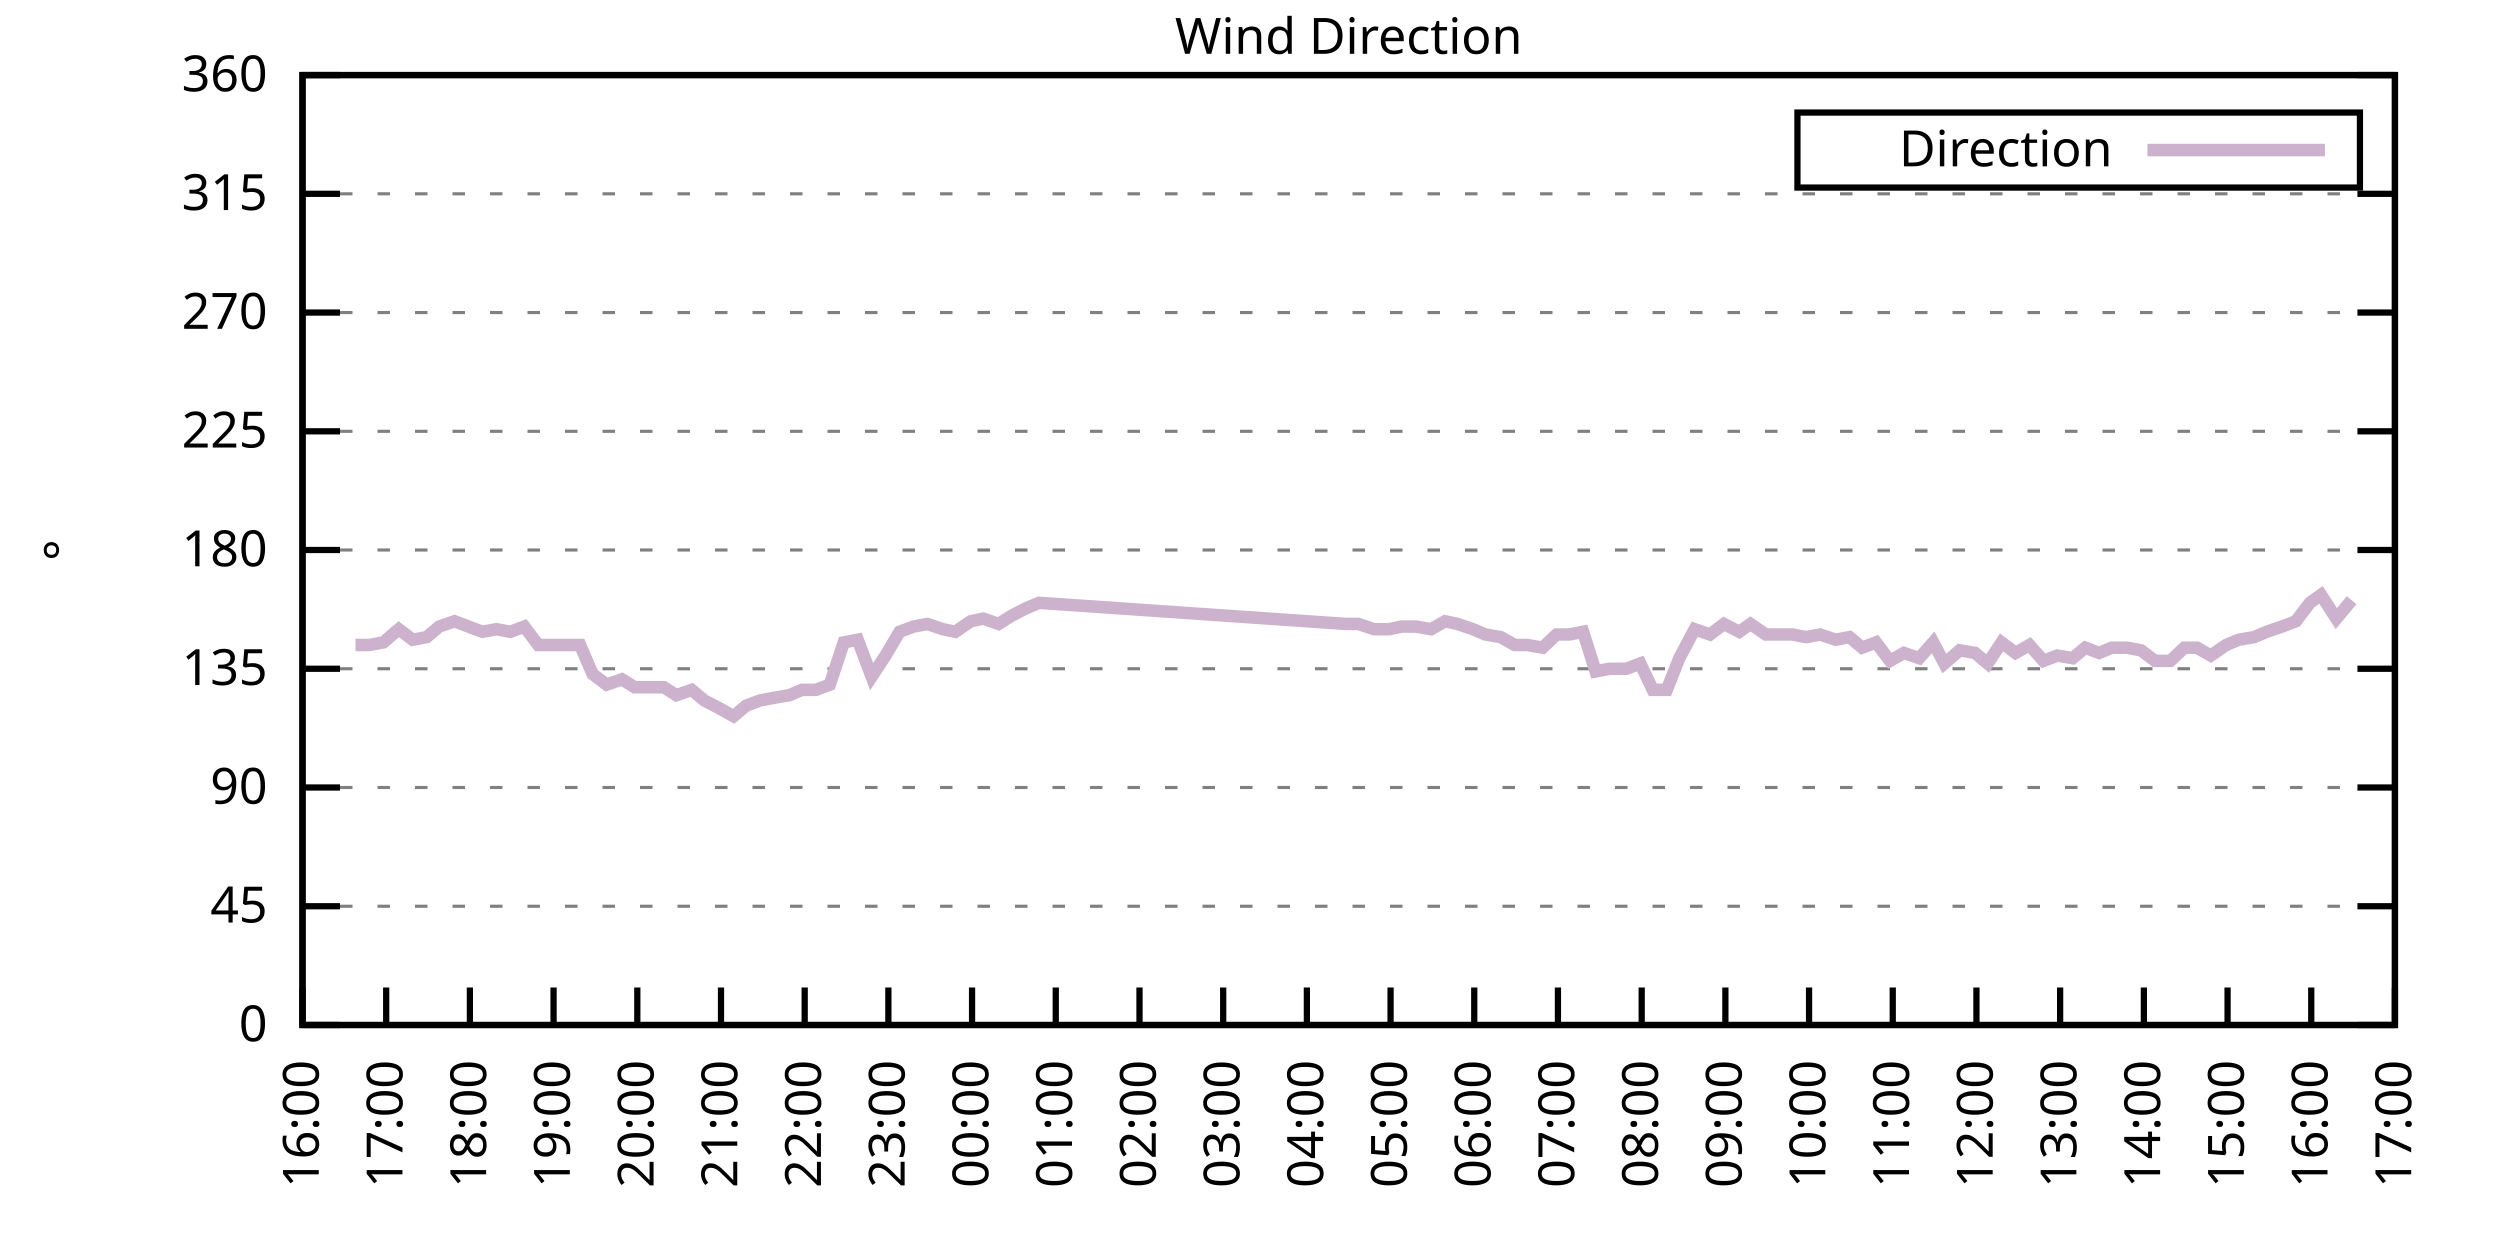
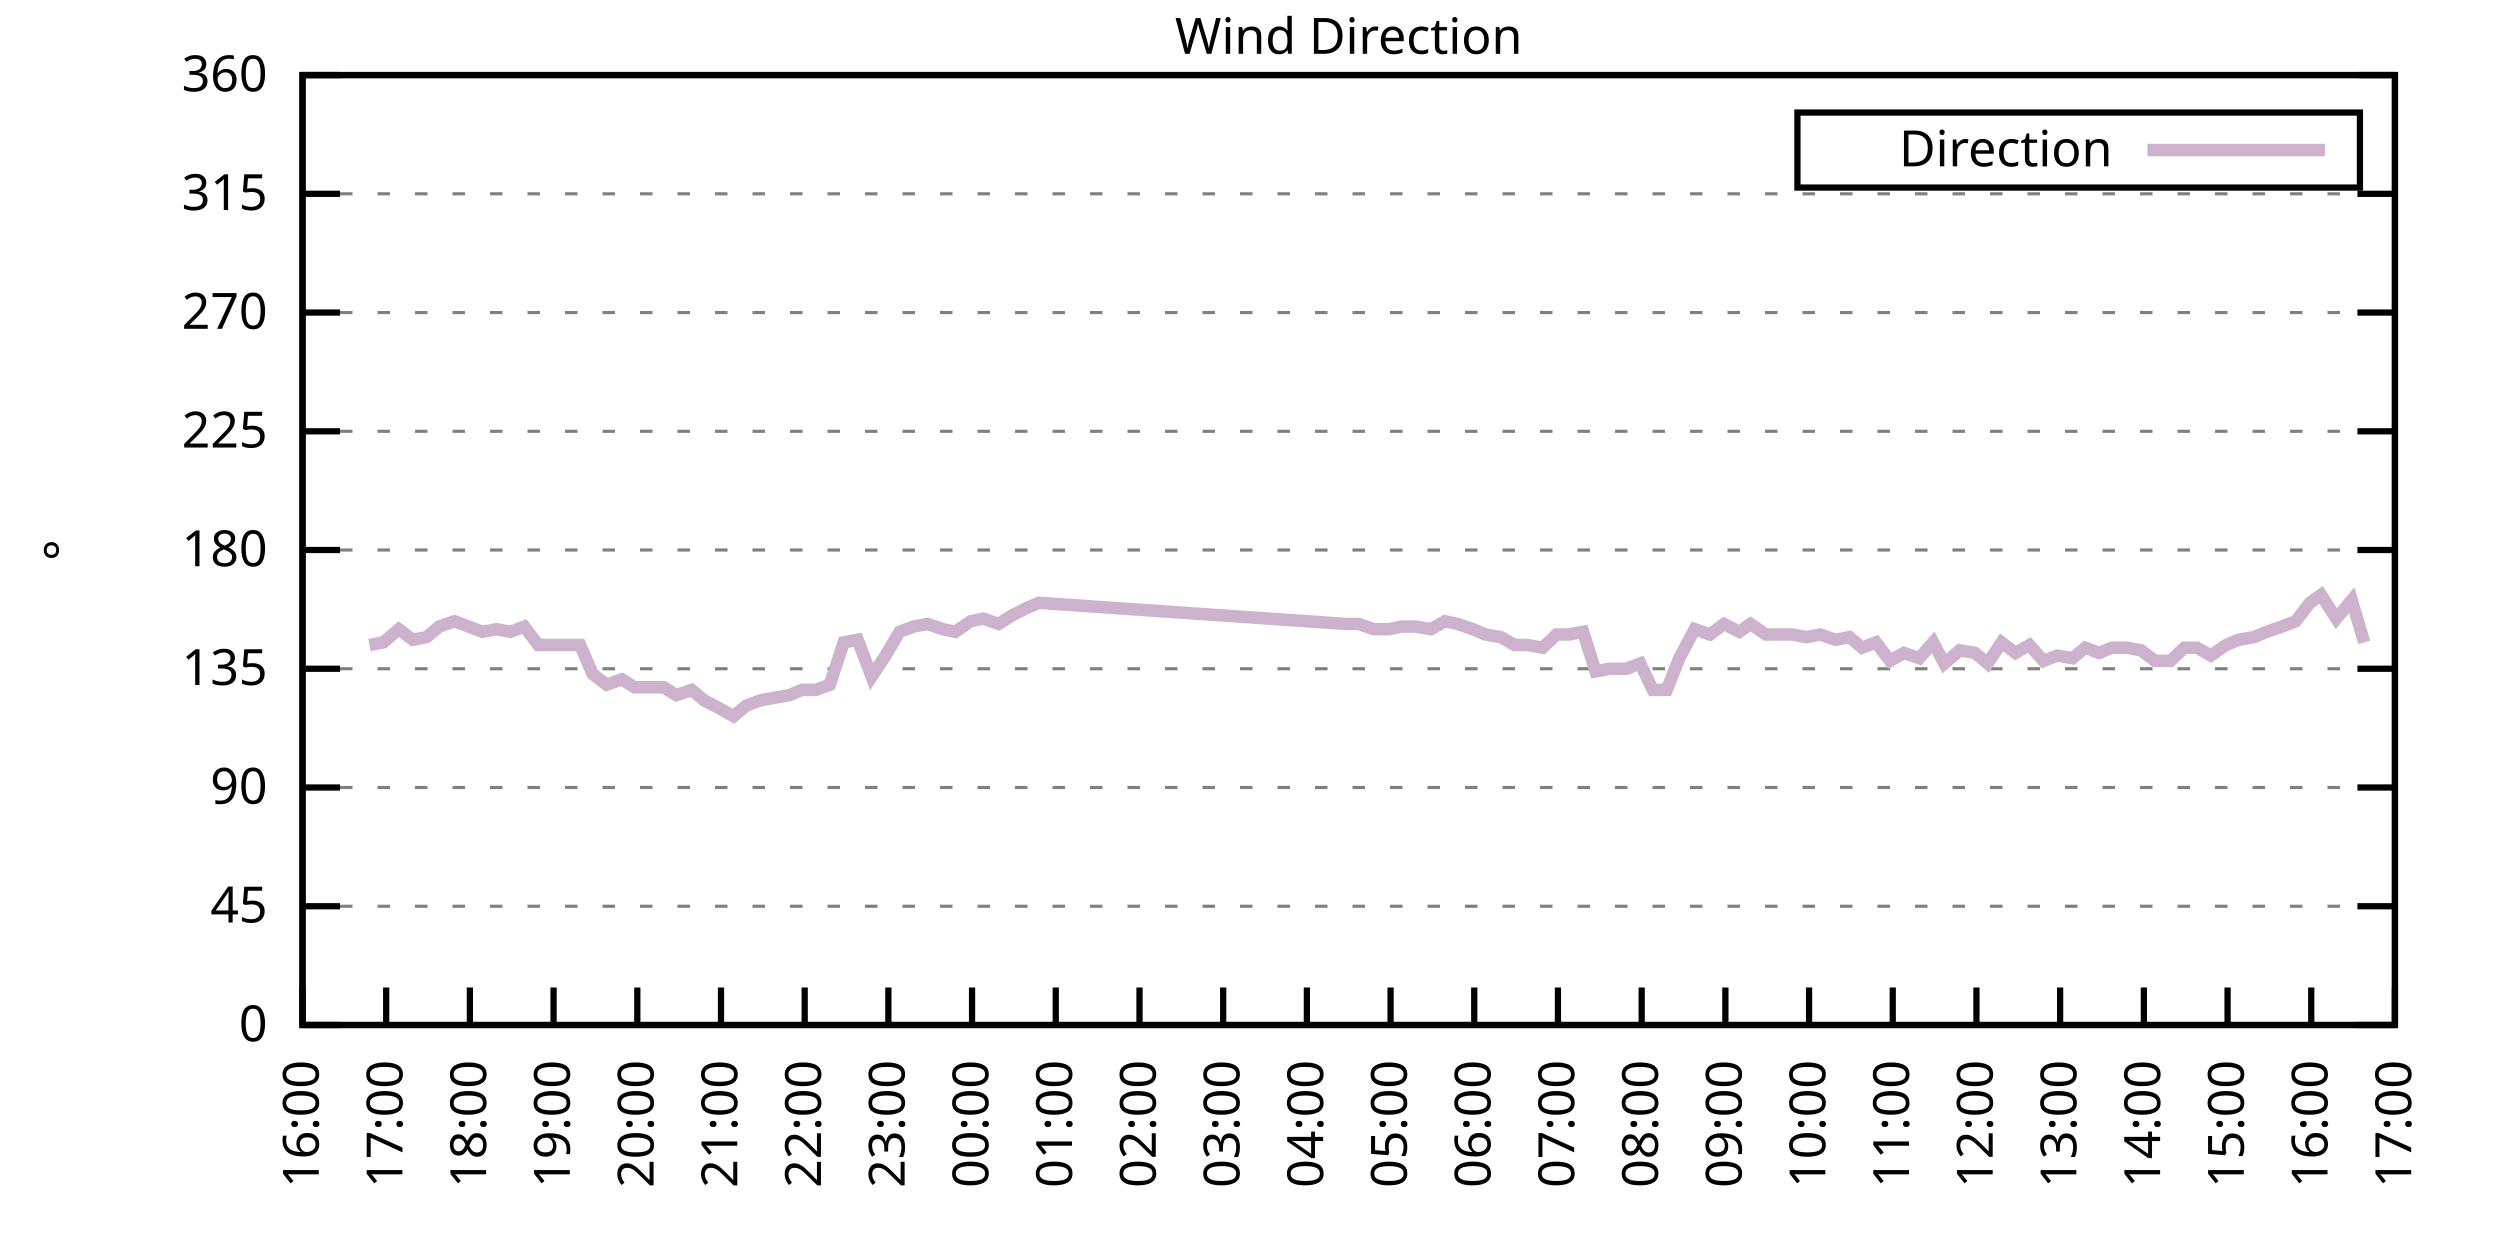
<svg xmlns="http://www.w3.org/2000/svg" xmlns:xlink="http://www.w3.org/1999/xlink" width="400" height="200" viewBox="0 0 400 200">
  <g id="gnuplot_canvas">
    <rect x="0" y="0" width="400" height="200" fill="none" />
    <defs>
      <circle id="gpDot" r="0.5" stroke-width="0.5" stroke="currentColor" />
      <path id="gpPt0" stroke-width="0.333" stroke="currentColor" d="M-1,0 h2 M0,-1 v2" />
      <path id="gpPt1" stroke-width="0.333" stroke="currentColor" d="M-1,-1 L1,1 M1,-1 L-1,1" />
      <path id="gpPt2" stroke-width="0.333" stroke="currentColor" d="M-1,0 L1,0 M0,-1 L0,1 M-1,-1 L1,1 M-1,1 L1,-1" />
      <rect id="gpPt3" stroke-width="0.333" stroke="currentColor" x="-1" y="-1" width="2" height="2" />
      <rect id="gpPt4" stroke-width="0.333" stroke="currentColor" fill="currentColor" x="-1" y="-1" width="2" height="2" />
      <circle id="gpPt5" stroke-width="0.333" stroke="currentColor" cx="0" cy="0" r="1" />
      <use xlink:href="#gpPt5" id="gpPt6" fill="currentColor" stroke="none" />
      <path id="gpPt7" stroke-width="0.333" stroke="currentColor" d="M0,-1.33 L-1.33,0.67 L1.33,0.67 z" />
      <use xlink:href="#gpPt7" id="gpPt8" fill="currentColor" stroke="none" />
      <use xlink:href="#gpPt7" id="gpPt9" stroke="currentColor" transform="rotate(180)" />
      <use xlink:href="#gpPt9" id="gpPt10" fill="currentColor" stroke="none" />
      <use xlink:href="#gpPt3" id="gpPt11" stroke="currentColor" transform="rotate(45)" />
      <use xlink:href="#gpPt11" id="gpPt12" fill="currentColor" stroke="none" />
      <path id="gpPt13" stroke-width="0.333" stroke="currentColor" d="M0,1.330 L1.265,0.411 L0.782,-1.067 L-0.782,-1.076 L-1.265,0.411 z" />
      <use xlink:href="#gpPt13" id="gpPt14" fill="currentColor" stroke="none" />
      <filter id="textbox" filterUnits="objectBoundingBox" x="0" y="0" height="1" width="1">
        <feFlood flood-color="white" flood-opacity="1" result="bgnd" />
        <feComposite in="SourceGraphic" in2="bgnd" operator="atop" />
      </filter>
      <filter id="greybox" filterUnits="objectBoundingBox" x="0" y="0" height="1" width="1">
        <feFlood flood-color="lightgrey" flood-opacity="1" result="grey" />
        <feComposite in="SourceGraphic" in2="grey" operator="atop" />
      </filter>
    </defs>
    <g fill="none" color="white" stroke="currentColor" stroke-width="1.00" stroke-linecap="butt" stroke-linejoin="miter">
</g>
    <g fill="none" color="black" stroke="currentColor" stroke-width="1.00" stroke-linecap="butt" stroke-linejoin="miter">
      <g stroke="none" shape-rendering="crispEdges">
        <polygon fill="rgb(255, 255, 255)" points="48.40,164.00 383.18,164.00 383.18,12.02 48.40,12.02 " />
      </g>
    </g>
    <g fill="none" color="black" stroke="currentColor" stroke-width="1.00" stroke-linecap="butt" stroke-linejoin="miter">
</g>
    <g fill="none" color="black" stroke="black" stroke-width="0.50" stroke-linecap="butt" stroke-linejoin="miter">
</g>
    <g fill="none" color="gray" stroke="currentColor" stroke-width="0.50" stroke-linecap="butt" stroke-linejoin="miter">
      <path stroke="gray" stroke-dasharray="2,4" class="gridline" d="M48.40,164.00 L383.19,164.00  " />
    </g>
    <g fill="none" color="gray" stroke="gray" stroke-width="1.00" stroke-linecap="butt" stroke-linejoin="miter">
</g>
    <g fill="none" color="black" stroke="currentColor" stroke-width="1.00" stroke-linecap="butt" stroke-linejoin="miter">
      <path stroke="black" d="M48.40,164.00 L54.40,164.00 M383.19,164.00 L377.19,164.00  " />
      <g transform="translate(42.80,166.60)" stroke="none" fill="black" font-family="Sans" font-size="8.00" text-anchor="end">
        <text>
          <tspan font-family="Sans"> 0</tspan>
        </text>
      </g>
    </g>
    <g fill="none" color="black" stroke="currentColor" stroke-width="1.00" stroke-linecap="butt" stroke-linejoin="miter">
</g>
    <g fill="none" color="black" stroke="black" stroke-width="0.50" stroke-linecap="butt" stroke-linejoin="miter">
</g>
    <g fill="none" color="gray" stroke="currentColor" stroke-width="0.50" stroke-linecap="butt" stroke-linejoin="miter">
      <path stroke="gray" stroke-dasharray="2,4" class="gridline" d="M48.40,145.00 L383.19,145.00  " />
    </g>
    <g fill="none" color="gray" stroke="gray" stroke-width="1.00" stroke-linecap="butt" stroke-linejoin="miter">
</g>
    <g fill="none" color="black" stroke="currentColor" stroke-width="1.00" stroke-linecap="butt" stroke-linejoin="miter">
      <path stroke="black" d="M48.40,145.00 L54.40,145.00 M383.19,145.00 L377.19,145.00  " />
      <g transform="translate(42.80,147.60)" stroke="none" fill="black" font-family="Sans" font-size="8.00" text-anchor="end">
        <text>
          <tspan font-family="Sans"> 45</tspan>
        </text>
      </g>
    </g>
    <g fill="none" color="black" stroke="currentColor" stroke-width="1.00" stroke-linecap="butt" stroke-linejoin="miter">
</g>
    <g fill="none" color="black" stroke="black" stroke-width="0.50" stroke-linecap="butt" stroke-linejoin="miter">
</g>
    <g fill="none" color="gray" stroke="currentColor" stroke-width="0.50" stroke-linecap="butt" stroke-linejoin="miter">
      <path stroke="gray" stroke-dasharray="2,4" class="gridline" d="M48.40,126.00 L383.19,126.00  " />
    </g>
    <g fill="none" color="gray" stroke="gray" stroke-width="1.00" stroke-linecap="butt" stroke-linejoin="miter">
</g>
    <g fill="none" color="black" stroke="currentColor" stroke-width="1.00" stroke-linecap="butt" stroke-linejoin="miter">
      <path stroke="black" d="M48.40,126.00 L54.40,126.00 M383.19,126.00 L377.19,126.00  " />
      <g transform="translate(42.80,128.60)" stroke="none" fill="black" font-family="Sans" font-size="8.00" text-anchor="end">
        <text>
          <tspan font-family="Sans"> 90</tspan>
        </text>
      </g>
    </g>
    <g fill="none" color="black" stroke="currentColor" stroke-width="1.00" stroke-linecap="butt" stroke-linejoin="miter">
</g>
    <g fill="none" color="black" stroke="black" stroke-width="0.50" stroke-linecap="butt" stroke-linejoin="miter">
</g>
    <g fill="none" color="gray" stroke="currentColor" stroke-width="0.50" stroke-linecap="butt" stroke-linejoin="miter">
      <path stroke="gray" stroke-dasharray="2,4" class="gridline" d="M48.40,107.00 L383.19,107.00  " />
    </g>
    <g fill="none" color="gray" stroke="gray" stroke-width="1.00" stroke-linecap="butt" stroke-linejoin="miter">
</g>
    <g fill="none" color="black" stroke="currentColor" stroke-width="1.00" stroke-linecap="butt" stroke-linejoin="miter">
      <path stroke="black" d="M48.40,107.00 L54.40,107.00 M383.19,107.00 L377.19,107.00  " />
      <g transform="translate(42.80,109.60)" stroke="none" fill="black" font-family="Sans" font-size="8.00" text-anchor="end">
        <text>
          <tspan font-family="Sans"> 135</tspan>
        </text>
      </g>
    </g>
    <g fill="none" color="black" stroke="currentColor" stroke-width="1.00" stroke-linecap="butt" stroke-linejoin="miter">
</g>
    <g fill="none" color="black" stroke="black" stroke-width="0.50" stroke-linecap="butt" stroke-linejoin="miter">
</g>
    <g fill="none" color="gray" stroke="currentColor" stroke-width="0.50" stroke-linecap="butt" stroke-linejoin="miter">
      <path stroke="gray" stroke-dasharray="2,4" class="gridline" d="M48.40,88.00 L383.19,88.00  " />
    </g>
    <g fill="none" color="gray" stroke="gray" stroke-width="1.00" stroke-linecap="butt" stroke-linejoin="miter">
</g>
    <g fill="none" color="black" stroke="currentColor" stroke-width="1.00" stroke-linecap="butt" stroke-linejoin="miter">
      <path stroke="black" d="M48.40,88.00 L54.40,88.00 M383.19,88.00 L377.19,88.00  " />
      <g transform="translate(42.80,90.60)" stroke="none" fill="black" font-family="Sans" font-size="8.00" text-anchor="end">
        <text>
          <tspan font-family="Sans"> 180</tspan>
        </text>
      </g>
    </g>
    <g fill="none" color="black" stroke="currentColor" stroke-width="1.00" stroke-linecap="butt" stroke-linejoin="miter">
</g>
    <g fill="none" color="black" stroke="black" stroke-width="0.50" stroke-linecap="butt" stroke-linejoin="miter">
</g>
    <g fill="none" color="gray" stroke="currentColor" stroke-width="0.50" stroke-linecap="butt" stroke-linejoin="miter">
      <path stroke="gray" stroke-dasharray="2,4" class="gridline" d="M48.40,69.01 L383.19,69.01  " />
    </g>
    <g fill="none" color="gray" stroke="gray" stroke-width="1.00" stroke-linecap="butt" stroke-linejoin="miter">
</g>
    <g fill="none" color="black" stroke="currentColor" stroke-width="1.00" stroke-linecap="butt" stroke-linejoin="miter">
      <path stroke="black" d="M48.40,69.01 L54.40,69.01 M383.19,69.01 L377.19,69.01  " />
      <g transform="translate(42.80,71.61)" stroke="none" fill="black" font-family="Sans" font-size="8.00" text-anchor="end">
        <text>
          <tspan font-family="Sans"> 225</tspan>
        </text>
      </g>
    </g>
    <g fill="none" color="black" stroke="currentColor" stroke-width="1.00" stroke-linecap="butt" stroke-linejoin="miter">
</g>
    <g fill="none" color="black" stroke="black" stroke-width="0.50" stroke-linecap="butt" stroke-linejoin="miter">
</g>
    <g fill="none" color="gray" stroke="currentColor" stroke-width="0.50" stroke-linecap="butt" stroke-linejoin="miter">
      <path stroke="gray" stroke-dasharray="2,4" class="gridline" d="M48.40,50.01 L383.19,50.01  " />
    </g>
    <g fill="none" color="gray" stroke="gray" stroke-width="1.00" stroke-linecap="butt" stroke-linejoin="miter">
</g>
    <g fill="none" color="black" stroke="currentColor" stroke-width="1.00" stroke-linecap="butt" stroke-linejoin="miter">
      <path stroke="black" d="M48.40,50.01 L54.40,50.01 M383.19,50.01 L377.19,50.01  " />
      <g transform="translate(42.80,52.61)" stroke="none" fill="black" font-family="Sans" font-size="8.00" text-anchor="end">
        <text>
          <tspan font-family="Sans"> 270</tspan>
        </text>
      </g>
    </g>
    <g fill="none" color="black" stroke="currentColor" stroke-width="1.00" stroke-linecap="butt" stroke-linejoin="miter">
</g>
    <g fill="none" color="black" stroke="black" stroke-width="0.50" stroke-linecap="butt" stroke-linejoin="miter">
</g>
    <g fill="none" color="gray" stroke="currentColor" stroke-width="0.50" stroke-linecap="butt" stroke-linejoin="miter">
      <path stroke="gray" stroke-dasharray="2,4" class="gridline" d="M48.40,31.01 L383.19,31.01  " />
    </g>
    <g fill="none" color="gray" stroke="gray" stroke-width="1.00" stroke-linecap="butt" stroke-linejoin="miter">
</g>
    <g fill="none" color="black" stroke="currentColor" stroke-width="1.00" stroke-linecap="butt" stroke-linejoin="miter">
      <path stroke="black" d="M48.40,31.01 L54.40,31.01 M383.19,31.01 L377.19,31.01  " />
      <g transform="translate(42.80,33.61)" stroke="none" fill="black" font-family="Sans" font-size="8.00" text-anchor="end">
        <text>
          <tspan font-family="Sans"> 315</tspan>
        </text>
      </g>
    </g>
    <g fill="none" color="black" stroke="currentColor" stroke-width="1.00" stroke-linecap="butt" stroke-linejoin="miter">
</g>
    <g fill="none" color="black" stroke="black" stroke-width="0.50" stroke-linecap="butt" stroke-linejoin="miter">
</g>
    <g fill="none" color="gray" stroke="currentColor" stroke-width="0.50" stroke-linecap="butt" stroke-linejoin="miter">
      <path stroke="gray" stroke-dasharray="2,4" class="gridline" d="M48.40,12.01 L383.19,12.01  " />
    </g>
    <g fill="none" color="gray" stroke="gray" stroke-width="1.00" stroke-linecap="butt" stroke-linejoin="miter">
</g>
    <g fill="none" color="black" stroke="currentColor" stroke-width="1.00" stroke-linecap="butt" stroke-linejoin="miter">
      <path stroke="black" d="M48.40,12.01 L54.40,12.01 M383.19,12.01 L377.19,12.01  " />
      <g transform="translate(42.80,14.61)" stroke="none" fill="black" font-family="Sans" font-size="8.00" text-anchor="end">
        <text>
          <tspan font-family="Sans"> 360</tspan>
        </text>
      </g>
    </g>
    <g fill="none" color="black" stroke="currentColor" stroke-width="1.00" stroke-linecap="butt" stroke-linejoin="miter">
      <path stroke="black" d="M48.40,164.00 L48.40,158.00  " />
      <g transform="translate(51.00,169.60) rotate(270.00)" stroke="none" fill="black" font-family="Sans" font-size="8.00" text-anchor="end">
        <text>
          <tspan font-family="Sans">16:00</tspan>
        </text>
      </g>
    </g>
    <g fill="none" color="black" stroke="currentColor" stroke-width="1.00" stroke-linecap="butt" stroke-linejoin="miter">
      <path stroke="black" d="M61.79,164.00 L61.79,158.00  " />
      <g transform="translate(64.39,169.60) rotate(270.00)" stroke="none" fill="black" font-family="Sans" font-size="8.00" text-anchor="end">
        <text>
          <tspan font-family="Sans">17:00</tspan>
        </text>
      </g>
    </g>
    <g fill="none" color="black" stroke="currentColor" stroke-width="1.00" stroke-linecap="butt" stroke-linejoin="miter">
      <path stroke="black" d="M75.18,164.00 L75.18,158.00  " />
      <g transform="translate(77.78,169.60) rotate(270.00)" stroke="none" fill="black" font-family="Sans" font-size="8.00" text-anchor="end">
        <text>
          <tspan font-family="Sans">18:00</tspan>
        </text>
      </g>
    </g>
    <g fill="none" color="black" stroke="currentColor" stroke-width="1.00" stroke-linecap="butt" stroke-linejoin="miter">
      <path stroke="black" d="M88.57,164.00 L88.57,158.00  " />
      <g transform="translate(91.17,169.60) rotate(270.00)" stroke="none" fill="black" font-family="Sans" font-size="8.00" text-anchor="end">
        <text>
          <tspan font-family="Sans">19:00</tspan>
        </text>
      </g>
    </g>
    <g fill="none" color="black" stroke="currentColor" stroke-width="1.00" stroke-linecap="butt" stroke-linejoin="miter">
      <path stroke="black" d="M101.97,164.00 L101.97,158.00  " />
      <g transform="translate(104.57,169.60) rotate(270.00)" stroke="none" fill="black" font-family="Sans" font-size="8.00" text-anchor="end">
        <text>
          <tspan font-family="Sans">20:00</tspan>
        </text>
      </g>
    </g>
    <g fill="none" color="black" stroke="currentColor" stroke-width="1.00" stroke-linecap="butt" stroke-linejoin="miter">
      <path stroke="black" d="M115.36,164.00 L115.36,158.00  " />
      <g transform="translate(117.96,169.60) rotate(270.00)" stroke="none" fill="black" font-family="Sans" font-size="8.00" text-anchor="end">
        <text>
          <tspan font-family="Sans">21:00</tspan>
        </text>
      </g>
    </g>
    <g fill="none" color="black" stroke="currentColor" stroke-width="1.00" stroke-linecap="butt" stroke-linejoin="miter">
      <path stroke="black" d="M128.75,164.00 L128.75,158.00  " />
      <g transform="translate(131.35,169.60) rotate(270.00)" stroke="none" fill="black" font-family="Sans" font-size="8.00" text-anchor="end">
        <text>
          <tspan font-family="Sans">22:00</tspan>
        </text>
      </g>
    </g>
    <g fill="none" color="black" stroke="currentColor" stroke-width="1.00" stroke-linecap="butt" stroke-linejoin="miter">
      <path stroke="black" d="M142.14,164.00 L142.14,158.00  " />
      <g transform="translate(144.74,169.60) rotate(270.00)" stroke="none" fill="black" font-family="Sans" font-size="8.00" text-anchor="end">
        <text>
          <tspan font-family="Sans">23:00</tspan>
        </text>
      </g>
    </g>
    <g fill="none" color="black" stroke="currentColor" stroke-width="1.00" stroke-linecap="butt" stroke-linejoin="miter">
      <path stroke="black" d="M155.53,164.00 L155.53,158.00  " />
      <g transform="translate(158.13,169.60) rotate(270.00)" stroke="none" fill="black" font-family="Sans" font-size="8.00" text-anchor="end">
        <text>
          <tspan font-family="Sans">00:00</tspan>
        </text>
      </g>
    </g>
    <g fill="none" color="black" stroke="currentColor" stroke-width="1.00" stroke-linecap="butt" stroke-linejoin="miter">
      <path stroke="black" d="M168.92,164.00 L168.92,158.00  " />
      <g transform="translate(171.52,169.60) rotate(270.00)" stroke="none" fill="black" font-family="Sans" font-size="8.00" text-anchor="end">
        <text>
          <tspan font-family="Sans">01:00</tspan>
        </text>
      </g>
    </g>
    <g fill="none" color="black" stroke="currentColor" stroke-width="1.00" stroke-linecap="butt" stroke-linejoin="miter">
      <path stroke="black" d="M182.32,164.00 L182.32,158.00  " />
      <g transform="translate(184.92,169.60) rotate(270.00)" stroke="none" fill="black" font-family="Sans" font-size="8.00" text-anchor="end">
        <text>
          <tspan font-family="Sans">02:00</tspan>
        </text>
      </g>
    </g>
    <g fill="none" color="black" stroke="currentColor" stroke-width="1.00" stroke-linecap="butt" stroke-linejoin="miter">
      <path stroke="black" d="M195.71,164.00 L195.71,158.00  " />
      <g transform="translate(198.31,169.60) rotate(270.00)" stroke="none" fill="black" font-family="Sans" font-size="8.00" text-anchor="end">
        <text>
          <tspan font-family="Sans">03:00</tspan>
        </text>
      </g>
    </g>
    <g fill="none" color="black" stroke="currentColor" stroke-width="1.00" stroke-linecap="butt" stroke-linejoin="miter">
      <path stroke="black" d="M209.10,164.00 L209.10,158.00  " />
      <g transform="translate(211.70,169.60) rotate(270.00)" stroke="none" fill="black" font-family="Sans" font-size="8.00" text-anchor="end">
        <text>
          <tspan font-family="Sans">04:00</tspan>
        </text>
      </g>
    </g>
    <g fill="none" color="black" stroke="currentColor" stroke-width="1.00" stroke-linecap="butt" stroke-linejoin="miter">
      <path stroke="black" d="M222.49,164.00 L222.49,158.00  " />
      <g transform="translate(225.09,169.60) rotate(270.00)" stroke="none" fill="black" font-family="Sans" font-size="8.00" text-anchor="end">
        <text>
          <tspan font-family="Sans">05:00</tspan>
        </text>
      </g>
    </g>
    <g fill="none" color="black" stroke="currentColor" stroke-width="1.00" stroke-linecap="butt" stroke-linejoin="miter">
      <path stroke="black" d="M235.88,164.00 L235.88,158.00  " />
      <g transform="translate(238.48,169.60) rotate(270.00)" stroke="none" fill="black" font-family="Sans" font-size="8.00" text-anchor="end">
        <text>
          <tspan font-family="Sans">06:00</tspan>
        </text>
      </g>
    </g>
    <g fill="none" color="black" stroke="currentColor" stroke-width="1.00" stroke-linecap="butt" stroke-linejoin="miter">
      <path stroke="black" d="M249.27,164.00 L249.27,158.00  " />
      <g transform="translate(251.87,169.60) rotate(270.00)" stroke="none" fill="black" font-family="Sans" font-size="8.00" text-anchor="end">
        <text>
          <tspan font-family="Sans">07:00</tspan>
        </text>
      </g>
    </g>
    <g fill="none" color="black" stroke="currentColor" stroke-width="1.00" stroke-linecap="butt" stroke-linejoin="miter">
      <path stroke="black" d="M262.67,164.00 L262.67,158.00  " />
      <g transform="translate(265.27,169.60) rotate(270.00)" stroke="none" fill="black" font-family="Sans" font-size="8.00" text-anchor="end">
        <text>
          <tspan font-family="Sans">08:00</tspan>
        </text>
      </g>
    </g>
    <g fill="none" color="black" stroke="currentColor" stroke-width="1.00" stroke-linecap="butt" stroke-linejoin="miter">
      <path stroke="black" d="M276.06,164.00 L276.06,158.00  " />
      <g transform="translate(278.66,169.60) rotate(270.00)" stroke="none" fill="black" font-family="Sans" font-size="8.00" text-anchor="end">
        <text>
          <tspan font-family="Sans">09:00</tspan>
        </text>
      </g>
    </g>
    <g fill="none" color="black" stroke="currentColor" stroke-width="1.00" stroke-linecap="butt" stroke-linejoin="miter">
      <path stroke="black" d="M289.45,164.00 L289.45,158.00  " />
      <g transform="translate(292.05,169.60) rotate(270.00)" stroke="none" fill="black" font-family="Sans" font-size="8.00" text-anchor="end">
        <text>
          <tspan font-family="Sans">10:00</tspan>
        </text>
      </g>
    </g>
    <g fill="none" color="black" stroke="currentColor" stroke-width="1.00" stroke-linecap="butt" stroke-linejoin="miter">
      <path stroke="black" d="M302.84,164.00 L302.84,158.00  " />
      <g transform="translate(305.44,169.60) rotate(270.00)" stroke="none" fill="black" font-family="Sans" font-size="8.00" text-anchor="end">
        <text>
          <tspan font-family="Sans">11:00</tspan>
        </text>
      </g>
    </g>
    <g fill="none" color="black" stroke="currentColor" stroke-width="1.00" stroke-linecap="butt" stroke-linejoin="miter">
      <path stroke="black" d="M316.23,164.00 L316.23,158.00  " />
      <g transform="translate(318.83,169.60) rotate(270.00)" stroke="none" fill="black" font-family="Sans" font-size="8.00" text-anchor="end">
        <text>
          <tspan font-family="Sans">12:00</tspan>
        </text>
      </g>
    </g>
    <g fill="none" color="black" stroke="currentColor" stroke-width="1.00" stroke-linecap="butt" stroke-linejoin="miter">
      <path stroke="black" d="M329.62,164.00 L329.62,158.00  " />
      <g transform="translate(332.22,169.60) rotate(270.00)" stroke="none" fill="black" font-family="Sans" font-size="8.00" text-anchor="end">
        <text>
          <tspan font-family="Sans">13:00</tspan>
        </text>
      </g>
    </g>
    <g fill="none" color="black" stroke="currentColor" stroke-width="1.00" stroke-linecap="butt" stroke-linejoin="miter">
      <path stroke="black" d="M343.02,164.00 L343.02,158.00  " />
      <g transform="translate(345.62,169.60) rotate(270.00)" stroke="none" fill="black" font-family="Sans" font-size="8.00" text-anchor="end">
        <text>
          <tspan font-family="Sans">14:00</tspan>
        </text>
      </g>
    </g>
    <g fill="none" color="black" stroke="currentColor" stroke-width="1.00" stroke-linecap="butt" stroke-linejoin="miter">
      <path stroke="black" d="M356.41,164.00 L356.41,158.00  " />
      <g transform="translate(359.01,169.60) rotate(270.00)" stroke="none" fill="black" font-family="Sans" font-size="8.00" text-anchor="end">
        <text>
          <tspan font-family="Sans">15:00</tspan>
        </text>
      </g>
    </g>
    <g fill="none" color="black" stroke="currentColor" stroke-width="1.00" stroke-linecap="butt" stroke-linejoin="miter">
      <path stroke="black" d="M369.80,164.00 L369.80,158.00  " />
      <g transform="translate(372.40,169.60) rotate(270.00)" stroke="none" fill="black" font-family="Sans" font-size="8.00" text-anchor="end">
        <text>
          <tspan font-family="Sans">16:00</tspan>
        </text>
      </g>
    </g>
    <g fill="none" color="black" stroke="currentColor" stroke-width="1.00" stroke-linecap="butt" stroke-linejoin="miter">
      <path stroke="black" d="M383.19,164.00 L383.19,158.00  " />
      <g transform="translate(385.79,169.60) rotate(270.00)" stroke="none" fill="black" font-family="Sans" font-size="8.00" text-anchor="end">
        <text>
          <tspan font-family="Sans">17:00</tspan>
        </text>
      </g>
    </g>
    <g fill="none" color="black" stroke="currentColor" stroke-width="1.00" stroke-linecap="butt" stroke-linejoin="miter">
</g>
    <g fill="none" color="black" stroke="currentColor" stroke-width="1.00" stroke-linecap="butt" stroke-linejoin="miter">
      <path stroke="black" d="M48.40,12.01 L48.40,164.00 L383.19,164.00 L383.19,12.01 L48.40,12.01 Z  " />
    </g>
    <g fill="none" color="black" stroke="currentColor" stroke-width="1.00" stroke-linecap="butt" stroke-linejoin="miter">
</g>
    <g fill="none" color="black" stroke="currentColor" stroke-width="1.00" stroke-linecap="butt" stroke-linejoin="miter">
      <path stroke="black" d="M287.59,30.01 L287.59,18.01 L377.59,18.01 L377.59,30.01 L287.59,30.01 Z  " />
    </g>
    <g id="Wind_direction_plot_1">
      <g fill="none" color="white" stroke="black" stroke-width="2.00" stroke-linecap="butt" stroke-linejoin="miter">
</g>
      <g fill="none" color="black" stroke="currentColor" stroke-width="2.00" stroke-linecap="butt" stroke-linejoin="miter">
        <g transform="translate(337.99,26.61)" stroke="none" fill="black" font-family="Sans" font-size="8.00" text-anchor="end">
          <text>
            <tspan font-family="Sans">Direction</tspan>
          </text>
        </g>
      </g>
      <g fill="none" color="black" stroke="currentColor" stroke-width="2.00" stroke-linecap="butt" stroke-linejoin="miter">
-         <path stroke="rgb(204, 178, 204)" d="M343.59,24.01 L371.99,24.01 M56.88,103.20 L59.11,103.20 L61.35,102.78 L63.80,100.67 L66.03,102.36 L68.26,101.94   L70.27,100.25 L72.73,99.40 L74.96,100.25 L77.19,101.09 L79.42,100.67 L81.66,101.09 L83.89,100.25 L86.12,103.20   L90.58,103.20 L92.82,103.20 L94.82,107.85 L97.06,109.54 L99.51,108.69 L101.52,109.96 L103.98,109.96 L106.21,109.96   L108.22,111.23 L110.67,110.38 L112.68,112.07 L115.13,113.34 L117.37,114.60 L119.38,112.91 L121.61,112.07 L123.84,111.65   L126.29,111.23 L128.30,110.38 L130.54,110.38 L132.77,109.54 L135.00,102.78 L137.23,102.36 L139.46,108.27 L141.69,104.89   L143.93,101.09 L146.16,100.25 L148.39,99.83 L150.85,100.67 L152.85,101.09 L155.31,99.40 L157.32,98.98 L159.77,99.83   L161.78,98.56 L164.24,97.29 L166.25,96.45 L215.35,99.83 L217.36,99.83 L219.81,100.67 L222.27,100.67 L224.28,100.25   L226.51,100.25 L228.96,100.67 L231.20,99.40 L233.20,99.83 L235.66,100.67 L237.67,101.52 L240.12,101.94 L242.36,103.20   L244.36,103.20 L246.82,103.63 L249.05,101.52 L251.06,101.52 L253.29,101.09 L255.30,107.43 L257.53,107.00 L260.21,107.00   L262.44,106.16 L264.45,110.38 L266.68,110.38 L268.69,105.31 L271.15,100.67 L273.60,101.52 L275.83,99.83 L278.29,101.09   L280.07,99.83 L282.53,101.52 L284.54,101.52 L286.77,101.52 L289.00,101.94 L291.23,101.52 L293.69,102.36 L295.92,101.94   L297.93,103.63 L300.16,102.78 L302.39,105.74 L304.63,104.47 L307.08,105.31 L309.31,102.78 L311.10,106.16 L313.55,104.05   L316.01,104.47 L318.02,106.16 L320.25,102.78 L322.48,104.47 L324.71,103.20 L326.95,105.74 L329.18,104.89 L331.63,105.31   L333.64,103.63 L335.87,104.47 L337.88,103.63 L340.34,103.63 L342.57,104.05 L344.80,105.74 L347.26,105.74 L349.49,103.63   L351.50,103.63 L353.73,104.89 L356.18,103.20 L358.19,102.36 L360.65,101.94 L362.66,101.09 L365.11,100.25 L367.34,99.40   L369.58,96.45 L371.36,95.18 L373.82,98.98 L376.27,96.03  " />
+         <path stroke="rgb(204, 178, 204)" d="M343.59,24.01 L371.99,24.01 M59.11,103.20 L61.35,102.78 L63.80,100.67 L66.03,102.36 L68.26,101.94 L70.27,100.25   L72.73,99.40 L74.96,100.25 L77.19,101.09 L79.42,100.67 L81.66,101.09 L83.89,100.25 L86.12,103.20 L90.58,103.20   L92.82,103.20 L94.82,107.85 L97.06,109.54 L99.51,108.69 L101.52,109.96 L103.98,109.96 L106.21,109.96 L108.22,111.23   L110.67,110.38 L112.68,112.07 L115.13,113.34 L117.37,114.60 L119.38,112.91 L121.61,112.07 L123.84,111.65 L126.29,111.23   L128.30,110.38 L130.54,110.38 L132.77,109.54 L135.00,102.78 L137.23,102.36 L139.46,108.27 L141.69,104.89 L143.93,101.09   L146.16,100.25 L148.39,99.83 L150.85,100.67 L152.85,101.09 L155.31,99.40 L157.32,98.98 L159.77,99.83 L161.78,98.56   L164.24,97.29 L166.25,96.45 L215.35,99.83 L217.36,99.83 L219.81,100.67 L222.27,100.67 L224.28,100.25 L226.51,100.25   L228.96,100.67 L231.20,99.40 L233.20,99.83 L235.66,100.67 L237.67,101.52 L240.12,101.94 L242.36,103.20 L244.36,103.20   L246.82,103.63 L249.05,101.52 L251.06,101.52 L253.29,101.09 L255.30,107.43 L257.53,107.00 L260.21,107.00 L262.44,106.16   L264.45,110.38 L266.68,110.38 L268.69,105.31 L271.15,100.67 L273.60,101.52 L275.83,99.83 L278.29,101.09 L280.07,99.83   L282.53,101.52 L284.54,101.52 L286.77,101.52 L289.00,101.94 L291.23,101.52 L293.69,102.36 L295.92,101.94 L297.93,103.63   L300.16,102.78 L302.39,105.74 L304.63,104.47 L307.08,105.31 L309.31,102.78 L311.10,106.16 L313.55,104.05 L316.01,104.47   L318.02,106.16 L320.25,102.78 L322.48,104.47 L324.71,103.20 L326.95,105.74 L329.18,104.89 L331.63,105.31 L333.64,103.63   L335.87,104.47 L337.88,103.63 L340.34,103.63 L342.57,104.05 L344.80,105.74 L347.26,105.74 L349.49,103.63 L351.50,103.63   L353.73,104.89 L356.18,103.20 L358.19,102.36 L360.65,101.94 L362.66,101.09 L365.11,100.25 L367.34,99.40 L369.58,96.45   L371.36,95.18 L373.82,98.98 L376.27,96.03 L378.28,102.78  " />
      </g>
    </g>
    <g fill="none" color="black" stroke="currentColor" stroke-width="2.00" stroke-linecap="butt" stroke-linejoin="miter">
</g>
    <g fill="none" color="black" stroke="black" stroke-width="1.00" stroke-linecap="butt" stroke-linejoin="miter">
</g>
    <g fill="none" color="black" stroke="currentColor" stroke-width="1.00" stroke-linecap="butt" stroke-linejoin="miter">
      <path stroke="black" d="M48.40,12.01 L48.40,164.00 L383.19,164.00 L383.19,12.01 L48.40,12.01 Z  " />
      <g transform="translate(12.80,88.01) rotate(270.00)" stroke="none" fill="black" font-family="Sans" font-size="8.00" text-anchor="middle">
        <text>
          <tspan font-family="Sans">°</tspan>
        </text>
      </g>
    </g>
    <g fill="none" color="black" stroke="currentColor" stroke-width="1.00" stroke-linecap="butt" stroke-linejoin="miter">
</g>
    <g fill="none" color="black" stroke="currentColor" stroke-width="1.00" stroke-linecap="butt" stroke-linejoin="miter">
      <g transform="translate(215.79,8.61)" stroke="none" fill="black" font-family="Sans" font-size="8.00" text-anchor="middle">
        <text>
          <tspan font-family="Sans">Wind Direction</tspan>
        </text>
      </g>
    </g>
    <g fill="none" color="black" stroke="currentColor" stroke-width="1.00" stroke-linecap="butt" stroke-linejoin="miter">
</g>
  </g>
</svg>
